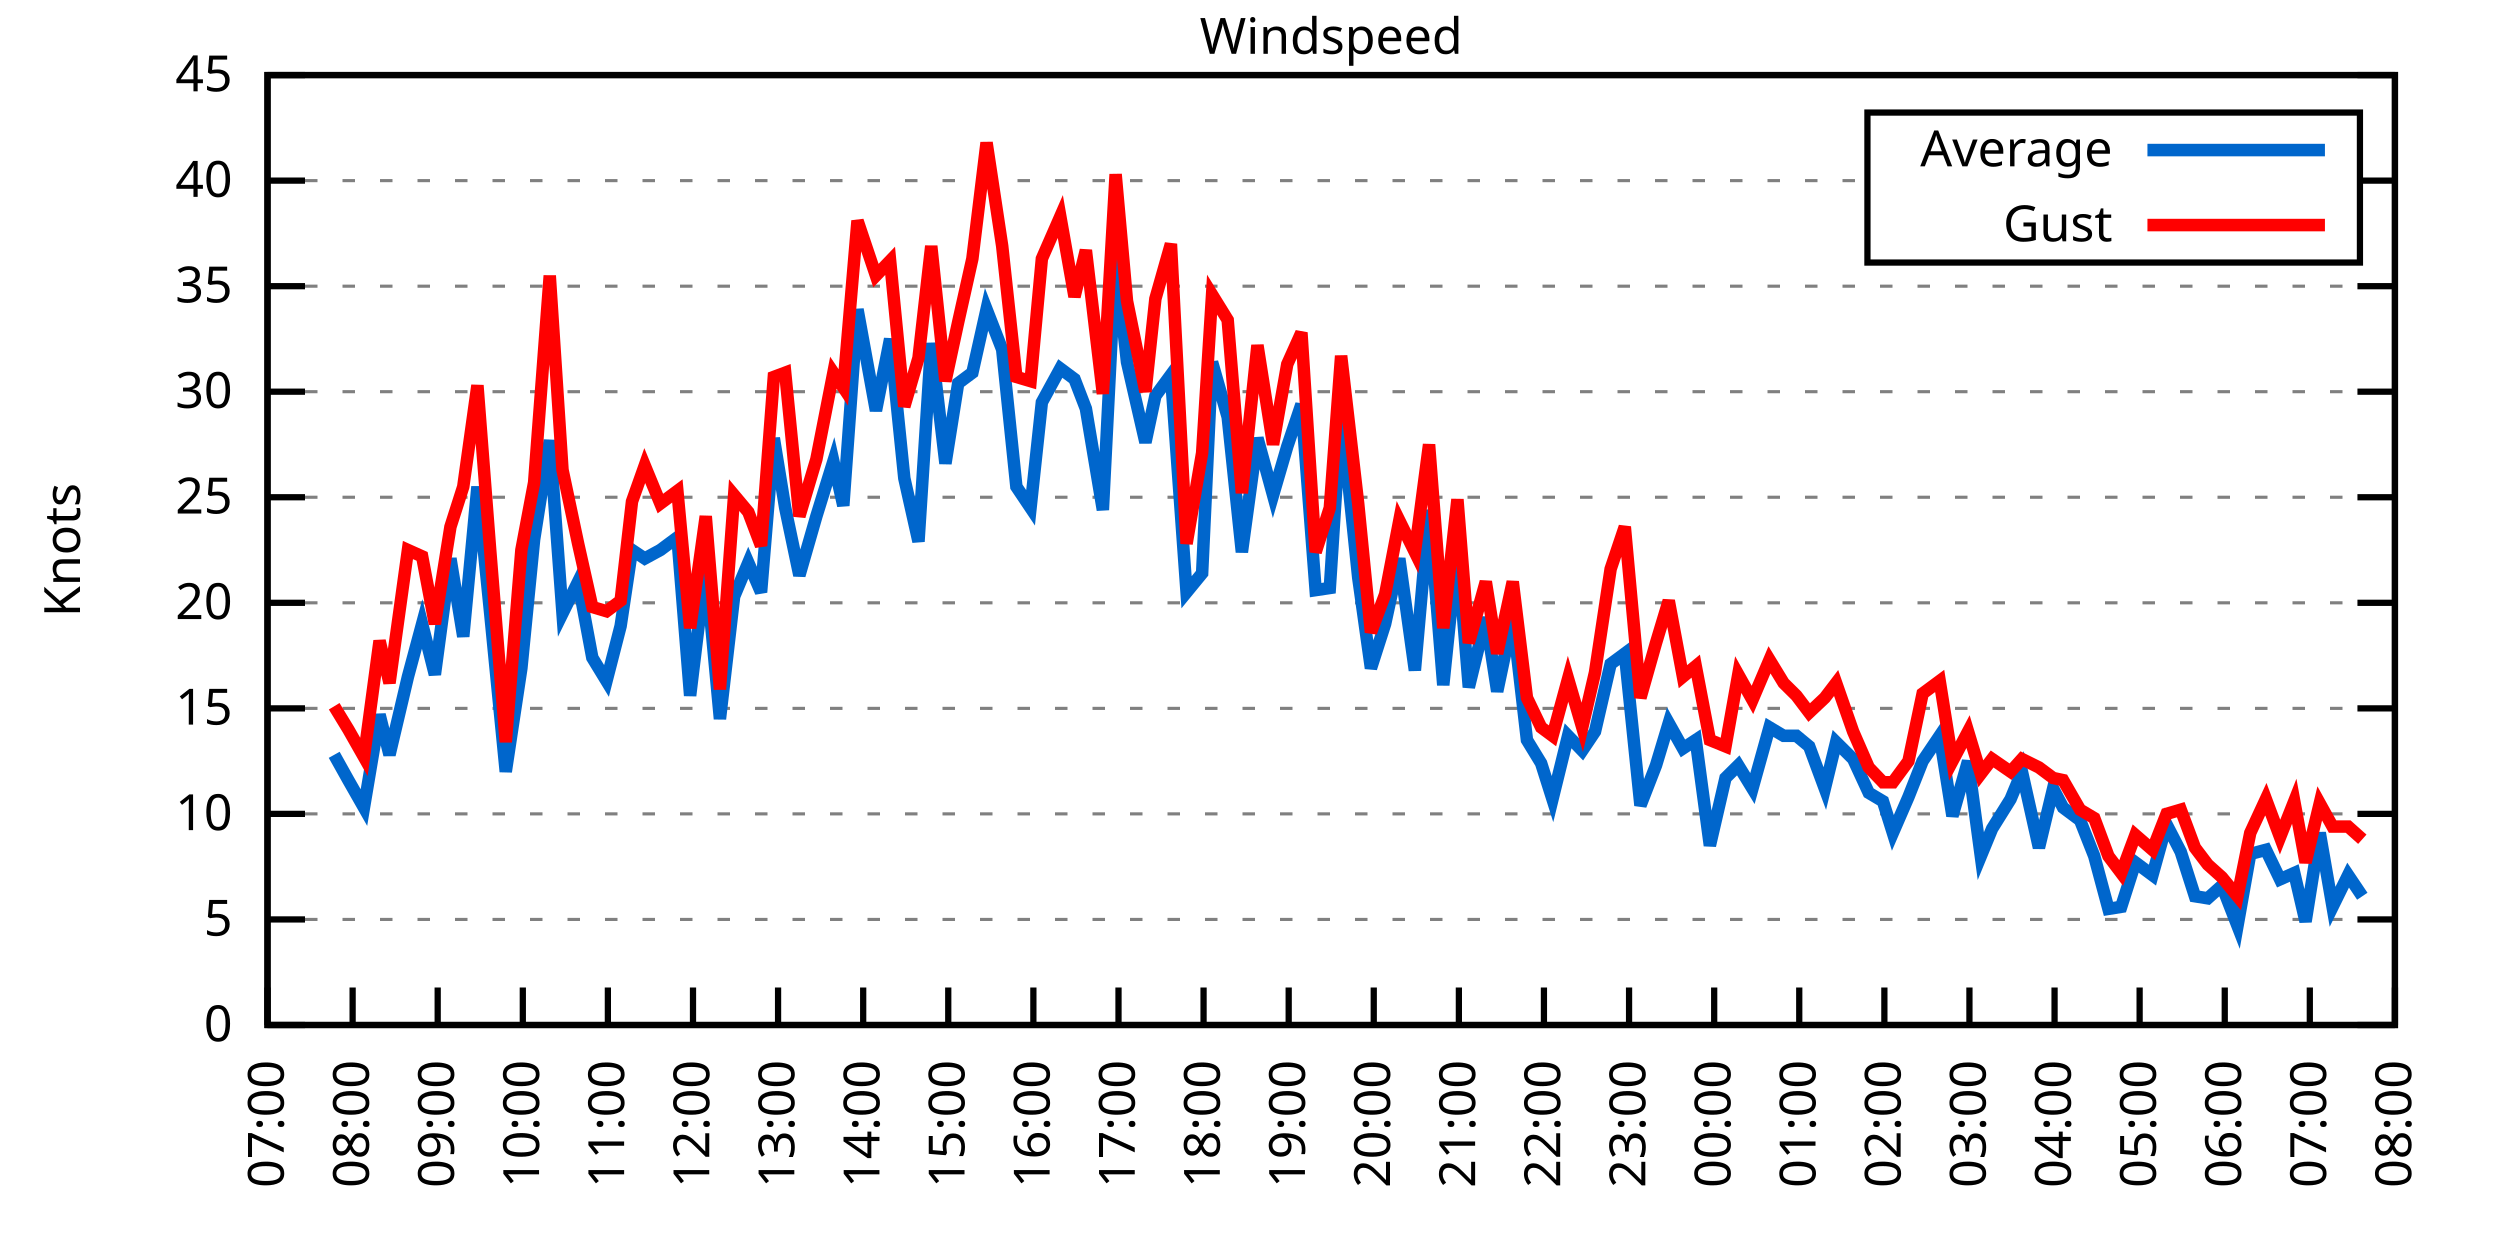
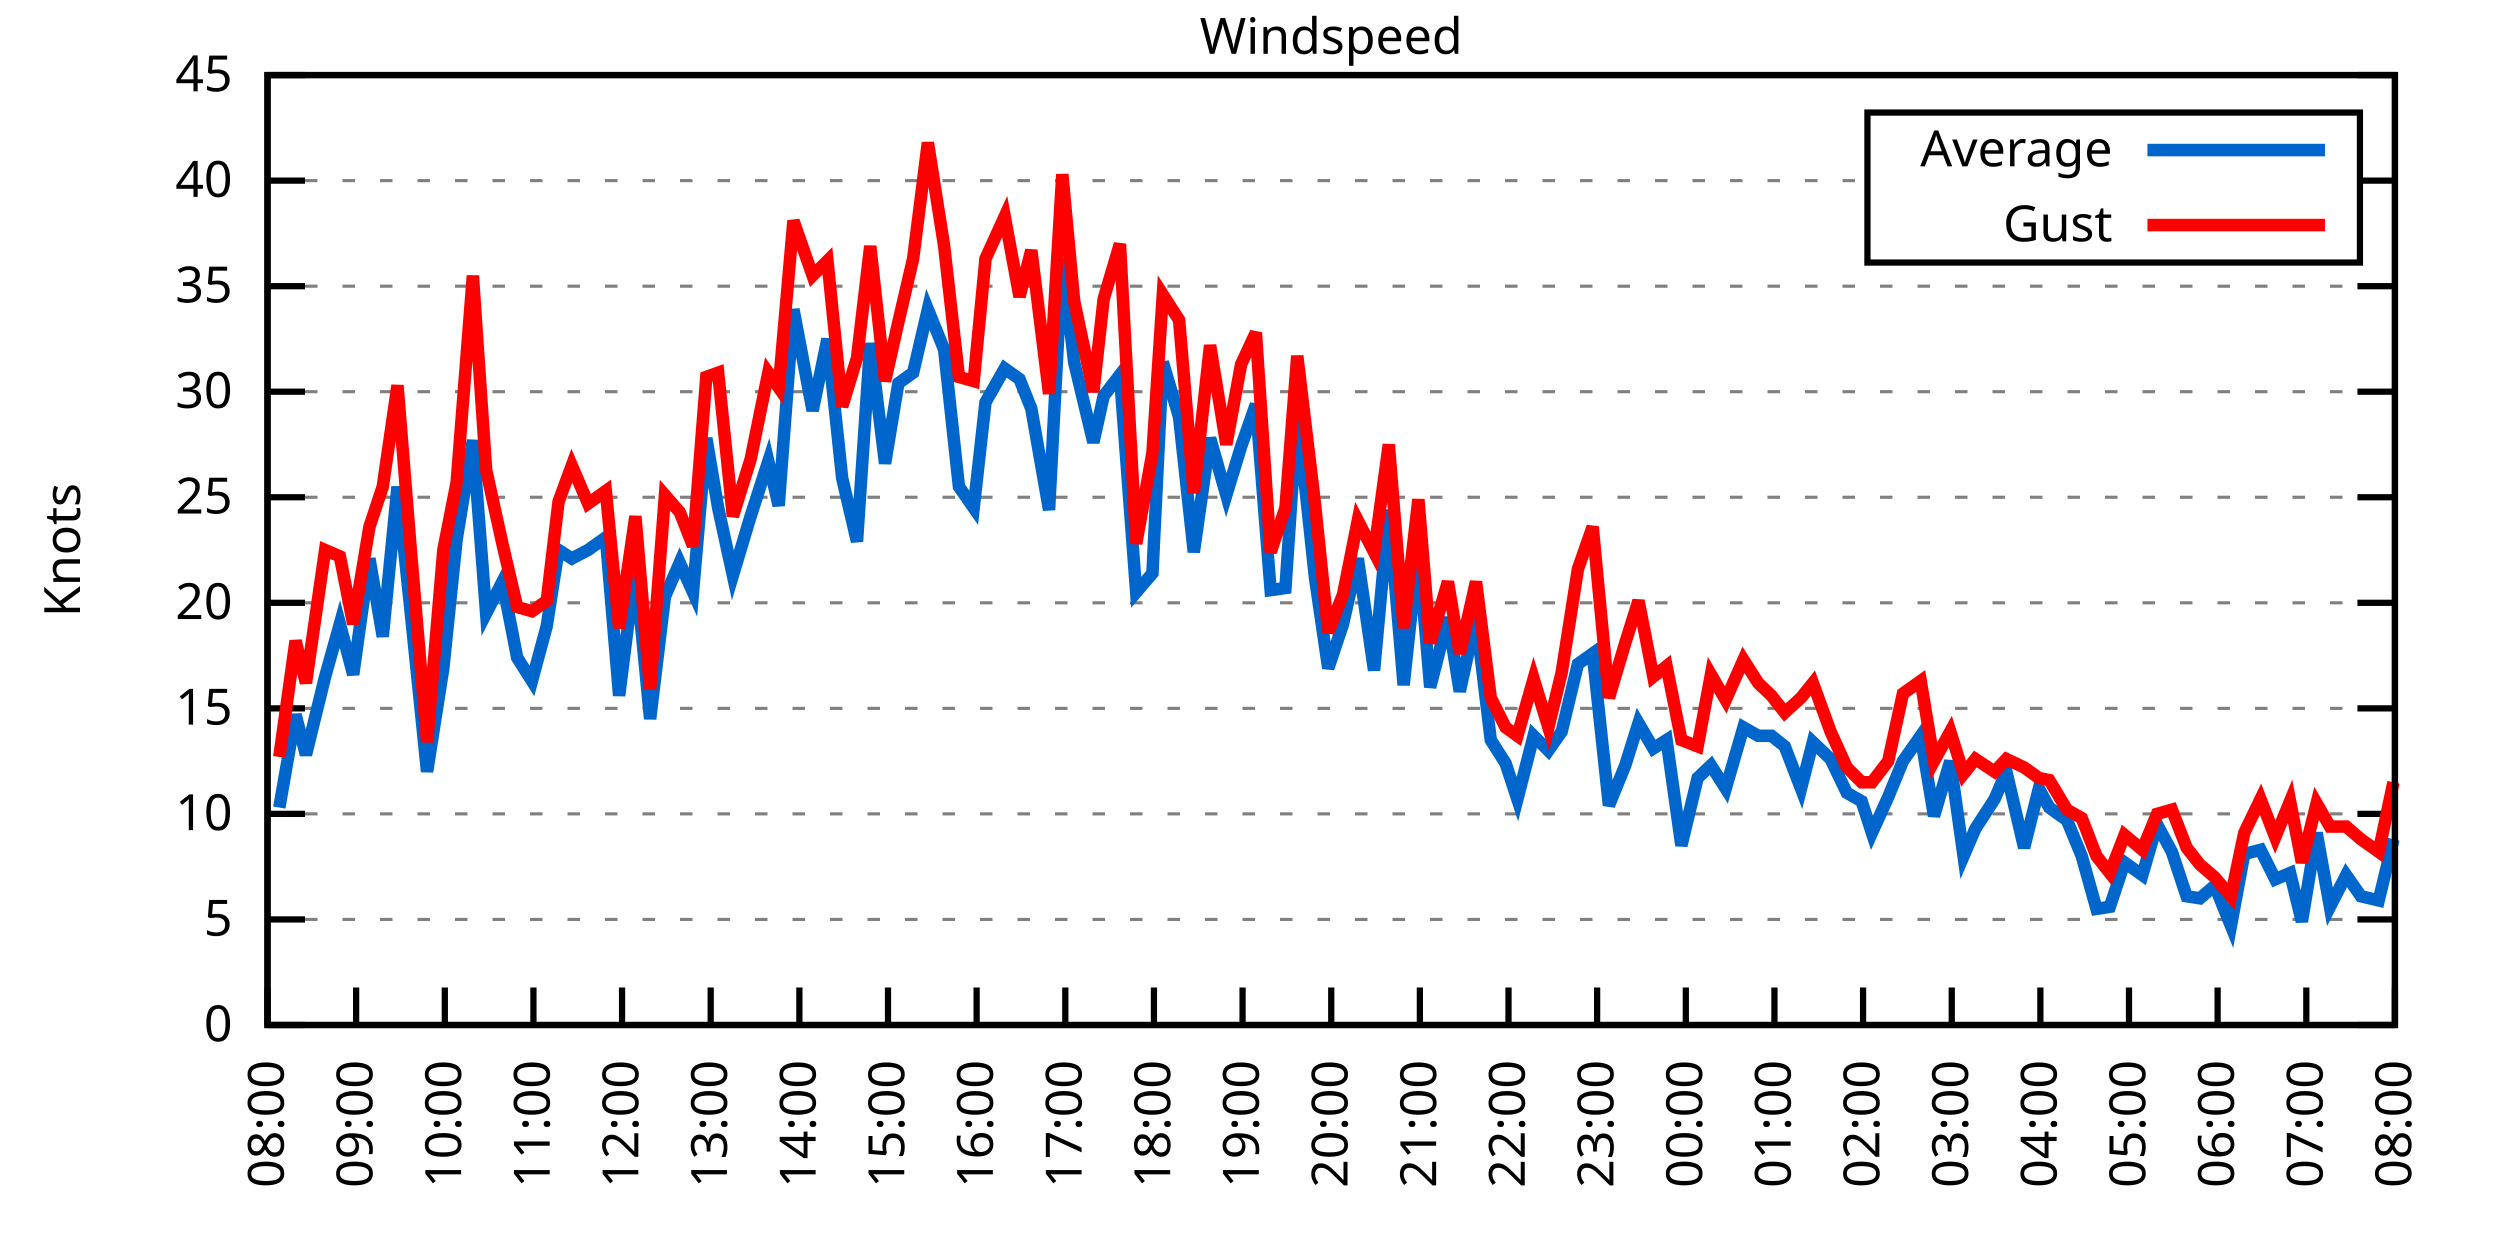
<svg xmlns="http://www.w3.org/2000/svg" xmlns:xlink="http://www.w3.org/1999/xlink" width="400" height="200" viewBox="0 0 400 200">
  <g id="gnuplot_canvas">
    <rect x="0" y="0" width="400" height="200" fill="none" />
    <defs>
      <circle id="gpDot" r="0.5" stroke-width="0.5" stroke="currentColor" />
      <path id="gpPt0" stroke-width="0.333" stroke="currentColor" d="M-1,0 h2 M0,-1 v2" />
      <path id="gpPt1" stroke-width="0.333" stroke="currentColor" d="M-1,-1 L1,1 M1,-1 L-1,1" />
      <path id="gpPt2" stroke-width="0.333" stroke="currentColor" d="M-1,0 L1,0 M0,-1 L0,1 M-1,-1 L1,1 M-1,1 L1,-1" />
      <rect id="gpPt3" stroke-width="0.333" stroke="currentColor" x="-1" y="-1" width="2" height="2" />
      <rect id="gpPt4" stroke-width="0.333" stroke="currentColor" fill="currentColor" x="-1" y="-1" width="2" height="2" />
      <circle id="gpPt5" stroke-width="0.333" stroke="currentColor" cx="0" cy="0" r="1" />
      <use xlink:href="#gpPt5" id="gpPt6" fill="currentColor" stroke="none" />
      <path id="gpPt7" stroke-width="0.333" stroke="currentColor" d="M0,-1.33 L-1.33,0.67 L1.33,0.67 z" />
      <use xlink:href="#gpPt7" id="gpPt8" fill="currentColor" stroke="none" />
      <use xlink:href="#gpPt7" id="gpPt9" stroke="currentColor" transform="rotate(180)" />
      <use xlink:href="#gpPt9" id="gpPt10" fill="currentColor" stroke="none" />
      <use xlink:href="#gpPt3" id="gpPt11" stroke="currentColor" transform="rotate(45)" />
      <use xlink:href="#gpPt11" id="gpPt12" fill="currentColor" stroke="none" />
      <path id="gpPt13" stroke-width="0.333" stroke="currentColor" d="M0,1.330 L1.265,0.411 L0.782,-1.067 L-0.782,-1.076 L-1.265,0.411 z" />
      <use xlink:href="#gpPt13" id="gpPt14" fill="currentColor" stroke="none" />
      <filter id="textbox" filterUnits="objectBoundingBox" x="0" y="0" height="1" width="1">
        <feFlood flood-color="white" flood-opacity="1" result="bgnd" />
        <feComposite in="SourceGraphic" in2="bgnd" operator="atop" />
      </filter>
      <filter id="greybox" filterUnits="objectBoundingBox" x="0" y="0" height="1" width="1">
        <feFlood flood-color="lightgrey" flood-opacity="1" result="grey" />
        <feComposite in="SourceGraphic" in2="grey" operator="atop" />
      </filter>
    </defs>
    <g fill="none" color="white" stroke="currentColor" stroke-width="1.00" stroke-linecap="butt" stroke-linejoin="miter">
</g>
    <g fill="none" color="black" stroke="currentColor" stroke-width="1.00" stroke-linecap="butt" stroke-linejoin="miter">
      <g stroke="none" shape-rendering="crispEdges">
        <polygon fill="rgb(255, 255, 255)" points="42.80,164.00 383.18,164.00 383.18,12.02 42.80,12.02 " />
      </g>
    </g>
    <g fill="none" color="black" stroke="currentColor" stroke-width="1.00" stroke-linecap="butt" stroke-linejoin="miter">
</g>
    <g fill="none" color="black" stroke="black" stroke-width="0.50" stroke-linecap="butt" stroke-linejoin="miter">
</g>
    <g fill="none" color="gray" stroke="currentColor" stroke-width="0.50" stroke-linecap="butt" stroke-linejoin="miter">
      <path stroke="gray" stroke-dasharray="2,4" class="gridline" d="M42.80,164.00 L383.19,164.00  " />
    </g>
    <g fill="none" color="gray" stroke="gray" stroke-width="1.00" stroke-linecap="butt" stroke-linejoin="miter">
</g>
    <g fill="none" color="black" stroke="currentColor" stroke-width="1.00" stroke-linecap="butt" stroke-linejoin="miter">
      <path stroke="black" d="M42.80,164.00 L48.80,164.00 M383.19,164.00 L377.19,164.00  " />
      <g transform="translate(37.20,166.60)" stroke="none" fill="black" font-family="Sans" font-size="8.00" text-anchor="end">
        <text>
          <tspan font-family="Sans"> 0</tspan>
        </text>
      </g>
    </g>
    <g fill="none" color="black" stroke="currentColor" stroke-width="1.00" stroke-linecap="butt" stroke-linejoin="miter">
</g>
    <g fill="none" color="black" stroke="black" stroke-width="0.50" stroke-linecap="butt" stroke-linejoin="miter">
</g>
    <g fill="none" color="gray" stroke="currentColor" stroke-width="0.50" stroke-linecap="butt" stroke-linejoin="miter">
      <path stroke="gray" stroke-dasharray="2,4" class="gridline" d="M42.80,147.11 L383.19,147.11  " />
    </g>
    <g fill="none" color="gray" stroke="gray" stroke-width="1.00" stroke-linecap="butt" stroke-linejoin="miter">
</g>
    <g fill="none" color="black" stroke="currentColor" stroke-width="1.00" stroke-linecap="butt" stroke-linejoin="miter">
      <path stroke="black" d="M42.80,147.11 L48.80,147.11 M383.19,147.11 L377.19,147.11  " />
      <g transform="translate(37.20,149.71)" stroke="none" fill="black" font-family="Sans" font-size="8.00" text-anchor="end">
        <text>
          <tspan font-family="Sans"> 5</tspan>
        </text>
      </g>
    </g>
    <g fill="none" color="black" stroke="currentColor" stroke-width="1.00" stroke-linecap="butt" stroke-linejoin="miter">
</g>
    <g fill="none" color="black" stroke="black" stroke-width="0.50" stroke-linecap="butt" stroke-linejoin="miter">
</g>
    <g fill="none" color="gray" stroke="currentColor" stroke-width="0.50" stroke-linecap="butt" stroke-linejoin="miter">
      <path stroke="gray" stroke-dasharray="2,4" class="gridline" d="M42.80,130.22 L383.19,130.22  " />
    </g>
    <g fill="none" color="gray" stroke="gray" stroke-width="1.00" stroke-linecap="butt" stroke-linejoin="miter">
</g>
    <g fill="none" color="black" stroke="currentColor" stroke-width="1.00" stroke-linecap="butt" stroke-linejoin="miter">
      <path stroke="black" d="M42.80,130.22 L48.80,130.22 M383.19,130.22 L377.19,130.22  " />
      <g transform="translate(37.20,132.82)" stroke="none" fill="black" font-family="Sans" font-size="8.00" text-anchor="end">
        <text>
          <tspan font-family="Sans"> 10</tspan>
        </text>
      </g>
    </g>
    <g fill="none" color="black" stroke="currentColor" stroke-width="1.00" stroke-linecap="butt" stroke-linejoin="miter">
</g>
    <g fill="none" color="black" stroke="black" stroke-width="0.50" stroke-linecap="butt" stroke-linejoin="miter">
</g>
    <g fill="none" color="gray" stroke="currentColor" stroke-width="0.50" stroke-linecap="butt" stroke-linejoin="miter">
      <path stroke="gray" stroke-dasharray="2,4" class="gridline" d="M42.80,113.34 L383.19,113.34  " />
    </g>
    <g fill="none" color="gray" stroke="gray" stroke-width="1.00" stroke-linecap="butt" stroke-linejoin="miter">
</g>
    <g fill="none" color="black" stroke="currentColor" stroke-width="1.00" stroke-linecap="butt" stroke-linejoin="miter">
      <path stroke="black" d="M42.80,113.34 L48.80,113.34 M383.19,113.34 L377.19,113.34  " />
      <g transform="translate(37.20,115.94)" stroke="none" fill="black" font-family="Sans" font-size="8.00" text-anchor="end">
        <text>
          <tspan font-family="Sans"> 15</tspan>
        </text>
      </g>
    </g>
    <g fill="none" color="black" stroke="currentColor" stroke-width="1.00" stroke-linecap="butt" stroke-linejoin="miter">
</g>
    <g fill="none" color="black" stroke="black" stroke-width="0.50" stroke-linecap="butt" stroke-linejoin="miter">
</g>
    <g fill="none" color="gray" stroke="currentColor" stroke-width="0.50" stroke-linecap="butt" stroke-linejoin="miter">
      <path stroke="gray" stroke-dasharray="2,4" class="gridline" d="M42.80,96.45 L383.19,96.45  " />
    </g>
    <g fill="none" color="gray" stroke="gray" stroke-width="1.00" stroke-linecap="butt" stroke-linejoin="miter">
</g>
    <g fill="none" color="black" stroke="currentColor" stroke-width="1.00" stroke-linecap="butt" stroke-linejoin="miter">
      <path stroke="black" d="M42.80,96.45 L48.80,96.45 M383.19,96.45 L377.19,96.45  " />
      <g transform="translate(37.20,99.05)" stroke="none" fill="black" font-family="Sans" font-size="8.00" text-anchor="end">
        <text>
          <tspan font-family="Sans"> 20</tspan>
        </text>
      </g>
    </g>
    <g fill="none" color="black" stroke="currentColor" stroke-width="1.00" stroke-linecap="butt" stroke-linejoin="miter">
</g>
    <g fill="none" color="black" stroke="black" stroke-width="0.50" stroke-linecap="butt" stroke-linejoin="miter">
</g>
    <g fill="none" color="gray" stroke="currentColor" stroke-width="0.50" stroke-linecap="butt" stroke-linejoin="miter">
      <path stroke="gray" stroke-dasharray="2,4" class="gridline" d="M42.80,79.56 L383.19,79.56  " />
    </g>
    <g fill="none" color="gray" stroke="gray" stroke-width="1.00" stroke-linecap="butt" stroke-linejoin="miter">
</g>
    <g fill="none" color="black" stroke="currentColor" stroke-width="1.00" stroke-linecap="butt" stroke-linejoin="miter">
      <path stroke="black" d="M42.80,79.56 L48.80,79.56 M383.19,79.56 L377.19,79.56  " />
      <g transform="translate(37.20,82.16)" stroke="none" fill="black" font-family="Sans" font-size="8.00" text-anchor="end">
        <text>
          <tspan font-family="Sans"> 25</tspan>
        </text>
      </g>
    </g>
    <g fill="none" color="black" stroke="currentColor" stroke-width="1.00" stroke-linecap="butt" stroke-linejoin="miter">
</g>
    <g fill="none" color="black" stroke="black" stroke-width="0.50" stroke-linecap="butt" stroke-linejoin="miter">
</g>
    <g fill="none" color="gray" stroke="currentColor" stroke-width="0.50" stroke-linecap="butt" stroke-linejoin="miter">
      <path stroke="gray" stroke-dasharray="2,4" class="gridline" d="M42.80,62.67 L383.19,62.67  " />
    </g>
    <g fill="none" color="gray" stroke="gray" stroke-width="1.00" stroke-linecap="butt" stroke-linejoin="miter">
</g>
    <g fill="none" color="black" stroke="currentColor" stroke-width="1.00" stroke-linecap="butt" stroke-linejoin="miter">
      <path stroke="black" d="M42.80,62.67 L48.80,62.67 M383.19,62.67 L377.19,62.67  " />
      <g transform="translate(37.20,65.27)" stroke="none" fill="black" font-family="Sans" font-size="8.00" text-anchor="end">
        <text>
          <tspan font-family="Sans"> 30</tspan>
        </text>
      </g>
    </g>
    <g fill="none" color="black" stroke="currentColor" stroke-width="1.00" stroke-linecap="butt" stroke-linejoin="miter">
</g>
    <g fill="none" color="black" stroke="black" stroke-width="0.50" stroke-linecap="butt" stroke-linejoin="miter">
</g>
    <g fill="none" color="gray" stroke="currentColor" stroke-width="0.50" stroke-linecap="butt" stroke-linejoin="miter">
      <path stroke="gray" stroke-dasharray="2,4" class="gridline" d="M42.80,45.79 L383.19,45.79  " />
    </g>
    <g fill="none" color="gray" stroke="gray" stroke-width="1.00" stroke-linecap="butt" stroke-linejoin="miter">
</g>
    <g fill="none" color="black" stroke="currentColor" stroke-width="1.00" stroke-linecap="butt" stroke-linejoin="miter">
      <path stroke="black" d="M42.80,45.79 L48.80,45.79 M383.19,45.79 L377.19,45.79  " />
      <g transform="translate(37.20,48.39)" stroke="none" fill="black" font-family="Sans" font-size="8.00" text-anchor="end">
        <text>
          <tspan font-family="Sans"> 35</tspan>
        </text>
      </g>
    </g>
    <g fill="none" color="black" stroke="currentColor" stroke-width="1.00" stroke-linecap="butt" stroke-linejoin="miter">
</g>
    <g fill="none" color="black" stroke="black" stroke-width="0.50" stroke-linecap="butt" stroke-linejoin="miter">
</g>
    <g fill="none" color="gray" stroke="currentColor" stroke-width="0.50" stroke-linecap="butt" stroke-linejoin="miter">
      <path stroke="gray" stroke-dasharray="2,4" class="gridline" d="M42.80,28.90 L298.79,28.90 M377.59,28.90 L383.19,28.90  " />
    </g>
    <g fill="none" color="gray" stroke="gray" stroke-width="1.00" stroke-linecap="butt" stroke-linejoin="miter">
</g>
    <g fill="none" color="black" stroke="currentColor" stroke-width="1.00" stroke-linecap="butt" stroke-linejoin="miter">
      <path stroke="black" d="M42.80,28.90 L48.80,28.90 M383.19,28.90 L377.19,28.90  " />
      <g transform="translate(37.20,31.50)" stroke="none" fill="black" font-family="Sans" font-size="8.00" text-anchor="end">
        <text>
          <tspan font-family="Sans"> 40</tspan>
        </text>
      </g>
    </g>
    <g fill="none" color="black" stroke="currentColor" stroke-width="1.00" stroke-linecap="butt" stroke-linejoin="miter">
</g>
    <g fill="none" color="black" stroke="black" stroke-width="0.50" stroke-linecap="butt" stroke-linejoin="miter">
</g>
    <g fill="none" color="gray" stroke="currentColor" stroke-width="0.50" stroke-linecap="butt" stroke-linejoin="miter">
      <path stroke="gray" stroke-dasharray="2,4" class="gridline" d="M42.80,12.01 L383.19,12.01  " />
    </g>
    <g fill="none" color="gray" stroke="gray" stroke-width="1.00" stroke-linecap="butt" stroke-linejoin="miter">
</g>
    <g fill="none" color="black" stroke="currentColor" stroke-width="1.00" stroke-linecap="butt" stroke-linejoin="miter">
      <path stroke="black" d="M42.80,12.01 L48.80,12.01 M383.19,12.01 L377.19,12.01  " />
      <g transform="translate(37.20,14.61)" stroke="none" fill="black" font-family="Sans" font-size="8.00" text-anchor="end">
        <text>
          <tspan font-family="Sans"> 45</tspan>
        </text>
      </g>
    </g>
    <g fill="none" color="black" stroke="currentColor" stroke-width="1.00" stroke-linecap="butt" stroke-linejoin="miter">
      <path stroke="black" d="M42.80,164.00 L42.80,158.00  " />
      <g transform="translate(45.40,169.60) rotate(270.00)" stroke="none" fill="black" font-family="Sans" font-size="8.00" text-anchor="end">
        <text>
-           <tspan font-family="Sans">07:00</tspan>
-         </text>
-       </g>
-     </g>
-     <g fill="none" color="black" stroke="currentColor" stroke-width="1.00" stroke-linecap="butt" stroke-linejoin="miter">
-       <path stroke="black" d="M56.42,164.00 L56.42,158.00  " />
-       <g transform="translate(59.02,169.60) rotate(270.00)" stroke="none" fill="black" font-family="Sans" font-size="8.00" text-anchor="end">
-         <text>
          <tspan font-family="Sans">08:00</tspan>
        </text>
      </g>
    </g>
    <g fill="none" color="black" stroke="currentColor" stroke-width="1.00" stroke-linecap="butt" stroke-linejoin="miter">
-       <path stroke="black" d="M70.03,164.00 L70.03,158.00  " />
-       <g transform="translate(72.63,169.60) rotate(270.00)" stroke="none" fill="black" font-family="Sans" font-size="8.00" text-anchor="end">
+       <path stroke="black" d="M56.98,164.00 L56.98,158.00  " />
+       <g transform="translate(59.58,169.60) rotate(270.00)" stroke="none" fill="black" font-family="Sans" font-size="8.00" text-anchor="end">
        <text>
          <tspan font-family="Sans">09:00</tspan>
        </text>
      </g>
    </g>
    <g fill="none" color="black" stroke="currentColor" stroke-width="1.00" stroke-linecap="butt" stroke-linejoin="miter">
-       <path stroke="black" d="M83.65,164.00 L83.65,158.00  " />
-       <g transform="translate(86.25,169.60) rotate(270.00)" stroke="none" fill="black" font-family="Sans" font-size="8.00" text-anchor="end">
+       <path stroke="black" d="M71.17,164.00 L71.17,158.00  " />
+       <g transform="translate(73.77,169.60) rotate(270.00)" stroke="none" fill="black" font-family="Sans" font-size="8.00" text-anchor="end">
        <text>
          <tspan font-family="Sans">10:00</tspan>
        </text>
      </g>
    </g>
    <g fill="none" color="black" stroke="currentColor" stroke-width="1.00" stroke-linecap="butt" stroke-linejoin="miter">
-       <path stroke="black" d="M97.26,164.00 L97.26,158.00  " />
-       <g transform="translate(99.86,169.60) rotate(270.00)" stroke="none" fill="black" font-family="Sans" font-size="8.00" text-anchor="end">
+       <path stroke="black" d="M85.35,164.00 L85.35,158.00  " />
+       <g transform="translate(87.95,169.60) rotate(270.00)" stroke="none" fill="black" font-family="Sans" font-size="8.00" text-anchor="end">
        <text>
          <tspan font-family="Sans">11:00</tspan>
        </text>
      </g>
    </g>
    <g fill="none" color="black" stroke="currentColor" stroke-width="1.00" stroke-linecap="butt" stroke-linejoin="miter">
-       <path stroke="black" d="M110.88,164.00 L110.88,158.00  " />
-       <g transform="translate(113.48,169.60) rotate(270.00)" stroke="none" fill="black" font-family="Sans" font-size="8.00" text-anchor="end">
+       <path stroke="black" d="M99.53,164.00 L99.53,158.00  " />
+       <g transform="translate(102.13,169.60) rotate(270.00)" stroke="none" fill="black" font-family="Sans" font-size="8.00" text-anchor="end">
        <text>
          <tspan font-family="Sans">12:00</tspan>
        </text>
      </g>
    </g>
    <g fill="none" color="black" stroke="currentColor" stroke-width="1.00" stroke-linecap="butt" stroke-linejoin="miter">
-       <path stroke="black" d="M124.49,164.00 L124.49,158.00  " />
-       <g transform="translate(127.09,169.60) rotate(270.00)" stroke="none" fill="black" font-family="Sans" font-size="8.00" text-anchor="end">
+       <path stroke="black" d="M113.71,164.00 L113.71,158.00  " />
+       <g transform="translate(116.31,169.60) rotate(270.00)" stroke="none" fill="black" font-family="Sans" font-size="8.00" text-anchor="end">
        <text>
          <tspan font-family="Sans">13:00</tspan>
        </text>
      </g>
    </g>
    <g fill="none" color="black" stroke="currentColor" stroke-width="1.00" stroke-linecap="butt" stroke-linejoin="miter">
-       <path stroke="black" d="M138.11,164.00 L138.11,158.00  " />
-       <g transform="translate(140.71,169.60) rotate(270.00)" stroke="none" fill="black" font-family="Sans" font-size="8.00" text-anchor="end">
+       <path stroke="black" d="M127.90,164.00 L127.90,158.00  " />
+       <g transform="translate(130.50,169.60) rotate(270.00)" stroke="none" fill="black" font-family="Sans" font-size="8.00" text-anchor="end">
        <text>
          <tspan font-family="Sans">14:00</tspan>
        </text>
      </g>
    </g>
    <g fill="none" color="black" stroke="currentColor" stroke-width="1.00" stroke-linecap="butt" stroke-linejoin="miter">
-       <path stroke="black" d="M151.72,164.00 L151.72,158.00  " />
-       <g transform="translate(154.32,169.60) rotate(270.00)" stroke="none" fill="black" font-family="Sans" font-size="8.00" text-anchor="end">
+       <path stroke="black" d="M142.08,164.00 L142.08,158.00  " />
+       <g transform="translate(144.68,169.60) rotate(270.00)" stroke="none" fill="black" font-family="Sans" font-size="8.00" text-anchor="end">
        <text>
          <tspan font-family="Sans">15:00</tspan>
        </text>
      </g>
    </g>
    <g fill="none" color="black" stroke="currentColor" stroke-width="1.00" stroke-linecap="butt" stroke-linejoin="miter">
-       <path stroke="black" d="M165.34,164.00 L165.34,158.00  " />
-       <g transform="translate(167.94,169.60) rotate(270.00)" stroke="none" fill="black" font-family="Sans" font-size="8.00" text-anchor="end">
+       <path stroke="black" d="M156.26,164.00 L156.26,158.00  " />
+       <g transform="translate(158.86,169.60) rotate(270.00)" stroke="none" fill="black" font-family="Sans" font-size="8.00" text-anchor="end">
        <text>
          <tspan font-family="Sans">16:00</tspan>
        </text>
      </g>
    </g>
    <g fill="none" color="black" stroke="currentColor" stroke-width="1.00" stroke-linecap="butt" stroke-linejoin="miter">
-       <path stroke="black" d="M178.96,164.00 L178.96,158.00  " />
-       <g transform="translate(181.56,169.60) rotate(270.00)" stroke="none" fill="black" font-family="Sans" font-size="8.00" text-anchor="end">
+       <path stroke="black" d="M170.45,164.00 L170.45,158.00  " />
+       <g transform="translate(173.05,169.60) rotate(270.00)" stroke="none" fill="black" font-family="Sans" font-size="8.00" text-anchor="end">
        <text>
          <tspan font-family="Sans">17:00</tspan>
        </text>
      </g>
    </g>
    <g fill="none" color="black" stroke="currentColor" stroke-width="1.00" stroke-linecap="butt" stroke-linejoin="miter">
-       <path stroke="black" d="M192.57,164.00 L192.57,158.00  " />
-       <g transform="translate(195.17,169.60) rotate(270.00)" stroke="none" fill="black" font-family="Sans" font-size="8.00" text-anchor="end">
+       <path stroke="black" d="M184.63,164.00 L184.63,158.00  " />
+       <g transform="translate(187.23,169.60) rotate(270.00)" stroke="none" fill="black" font-family="Sans" font-size="8.00" text-anchor="end">
        <text>
          <tspan font-family="Sans">18:00</tspan>
        </text>
      </g>
    </g>
    <g fill="none" color="black" stroke="currentColor" stroke-width="1.00" stroke-linecap="butt" stroke-linejoin="miter">
-       <path stroke="black" d="M206.19,164.00 L206.19,158.00  " />
-       <g transform="translate(208.79,169.60) rotate(270.00)" stroke="none" fill="black" font-family="Sans" font-size="8.00" text-anchor="end">
+       <path stroke="black" d="M198.81,164.00 L198.81,158.00  " />
+       <g transform="translate(201.41,169.60) rotate(270.00)" stroke="none" fill="black" font-family="Sans" font-size="8.00" text-anchor="end">
        <text>
          <tspan font-family="Sans">19:00</tspan>
        </text>
      </g>
    </g>
    <g fill="none" color="black" stroke="currentColor" stroke-width="1.00" stroke-linecap="butt" stroke-linejoin="miter">
-       <path stroke="black" d="M219.80,164.00 L219.80,158.00  " />
-       <g transform="translate(222.40,169.60) rotate(270.00)" stroke="none" fill="black" font-family="Sans" font-size="8.00" text-anchor="end">
+       <path stroke="black" d="M213.00,164.00 L213.00,158.00  " />
+       <g transform="translate(215.60,169.60) rotate(270.00)" stroke="none" fill="black" font-family="Sans" font-size="8.00" text-anchor="end">
        <text>
          <tspan font-family="Sans">20:00</tspan>
        </text>
      </g>
    </g>
    <g fill="none" color="black" stroke="currentColor" stroke-width="1.00" stroke-linecap="butt" stroke-linejoin="miter">
-       <path stroke="black" d="M233.42,164.00 L233.42,158.00  " />
-       <g transform="translate(236.02,169.60) rotate(270.00)" stroke="none" fill="black" font-family="Sans" font-size="8.00" text-anchor="end">
+       <path stroke="black" d="M227.18,164.00 L227.18,158.00  " />
+       <g transform="translate(229.78,169.60) rotate(270.00)" stroke="none" fill="black" font-family="Sans" font-size="8.00" text-anchor="end">
        <text>
          <tspan font-family="Sans">21:00</tspan>
        </text>
      </g>
    </g>
    <g fill="none" color="black" stroke="currentColor" stroke-width="1.00" stroke-linecap="butt" stroke-linejoin="miter">
-       <path stroke="black" d="M247.03,164.00 L247.03,158.00  " />
-       <g transform="translate(249.63,169.60) rotate(270.00)" stroke="none" fill="black" font-family="Sans" font-size="8.00" text-anchor="end">
+       <path stroke="black" d="M241.36,164.00 L241.36,158.00  " />
+       <g transform="translate(243.96,169.60) rotate(270.00)" stroke="none" fill="black" font-family="Sans" font-size="8.00" text-anchor="end">
        <text>
          <tspan font-family="Sans">22:00</tspan>
        </text>
      </g>
    </g>
    <g fill="none" color="black" stroke="currentColor" stroke-width="1.00" stroke-linecap="butt" stroke-linejoin="miter">
-       <path stroke="black" d="M260.65,164.00 L260.65,158.00  " />
-       <g transform="translate(263.25,169.60) rotate(270.00)" stroke="none" fill="black" font-family="Sans" font-size="8.00" text-anchor="end">
+       <path stroke="black" d="M255.54,164.00 L255.54,158.00  " />
+       <g transform="translate(258.14,169.60) rotate(270.00)" stroke="none" fill="black" font-family="Sans" font-size="8.00" text-anchor="end">
        <text>
          <tspan font-family="Sans">23:00</tspan>
        </text>
      </g>
    </g>
    <g fill="none" color="black" stroke="currentColor" stroke-width="1.00" stroke-linecap="butt" stroke-linejoin="miter">
-       <path stroke="black" d="M274.27,164.00 L274.27,158.00  " />
-       <g transform="translate(276.87,169.60) rotate(270.00)" stroke="none" fill="black" font-family="Sans" font-size="8.00" text-anchor="end">
+       <path stroke="black" d="M269.73,164.00 L269.73,158.00  " />
+       <g transform="translate(272.33,169.60) rotate(270.00)" stroke="none" fill="black" font-family="Sans" font-size="8.00" text-anchor="end">
        <text>
          <tspan font-family="Sans">00:00</tspan>
        </text>
      </g>
    </g>
    <g fill="none" color="black" stroke="currentColor" stroke-width="1.00" stroke-linecap="butt" stroke-linejoin="miter">
-       <path stroke="black" d="M287.88,164.00 L287.88,158.00  " />
-       <g transform="translate(290.48,169.60) rotate(270.00)" stroke="none" fill="black" font-family="Sans" font-size="8.00" text-anchor="end">
+       <path stroke="black" d="M283.91,164.00 L283.91,158.00  " />
+       <g transform="translate(286.51,169.60) rotate(270.00)" stroke="none" fill="black" font-family="Sans" font-size="8.00" text-anchor="end">
        <text>
          <tspan font-family="Sans">01:00</tspan>
        </text>
      </g>
    </g>
    <g fill="none" color="black" stroke="currentColor" stroke-width="1.00" stroke-linecap="butt" stroke-linejoin="miter">
-       <path stroke="black" d="M301.50,164.00 L301.50,158.00  " />
-       <g transform="translate(304.10,169.60) rotate(270.00)" stroke="none" fill="black" font-family="Sans" font-size="8.00" text-anchor="end">
+       <path stroke="black" d="M298.09,164.00 L298.09,158.00  " />
+       <g transform="translate(300.69,169.60) rotate(270.00)" stroke="none" fill="black" font-family="Sans" font-size="8.00" text-anchor="end">
        <text>
          <tspan font-family="Sans">02:00</tspan>
        </text>
      </g>
    </g>
    <g fill="none" color="black" stroke="currentColor" stroke-width="1.00" stroke-linecap="butt" stroke-linejoin="miter">
-       <path stroke="black" d="M315.11,164.00 L315.11,158.00  " />
-       <g transform="translate(317.71,169.60) rotate(270.00)" stroke="none" fill="black" font-family="Sans" font-size="8.00" text-anchor="end">
+       <path stroke="black" d="M312.28,164.00 L312.28,158.00  " />
+       <g transform="translate(314.88,169.60) rotate(270.00)" stroke="none" fill="black" font-family="Sans" font-size="8.00" text-anchor="end">
        <text>
          <tspan font-family="Sans">03:00</tspan>
        </text>
      </g>
    </g>
    <g fill="none" color="black" stroke="currentColor" stroke-width="1.00" stroke-linecap="butt" stroke-linejoin="miter">
-       <path stroke="black" d="M328.73,164.00 L328.73,158.00  " />
-       <g transform="translate(331.33,169.60) rotate(270.00)" stroke="none" fill="black" font-family="Sans" font-size="8.00" text-anchor="end">
+       <path stroke="black" d="M326.46,164.00 L326.46,158.00  " />
+       <g transform="translate(329.06,169.60) rotate(270.00)" stroke="none" fill="black" font-family="Sans" font-size="8.00" text-anchor="end">
        <text>
          <tspan font-family="Sans">04:00</tspan>
        </text>
      </g>
    </g>
    <g fill="none" color="black" stroke="currentColor" stroke-width="1.00" stroke-linecap="butt" stroke-linejoin="miter">
-       <path stroke="black" d="M342.34,164.00 L342.34,158.00  " />
-       <g transform="translate(344.94,169.60) rotate(270.00)" stroke="none" fill="black" font-family="Sans" font-size="8.00" text-anchor="end">
+       <path stroke="black" d="M340.64,164.00 L340.64,158.00  " />
+       <g transform="translate(343.24,169.60) rotate(270.00)" stroke="none" fill="black" font-family="Sans" font-size="8.00" text-anchor="end">
        <text>
          <tspan font-family="Sans">05:00</tspan>
        </text>
      </g>
    </g>
    <g fill="none" color="black" stroke="currentColor" stroke-width="1.00" stroke-linecap="butt" stroke-linejoin="miter">
-       <path stroke="black" d="M355.96,164.00 L355.96,158.00  " />
-       <g transform="translate(358.56,169.60) rotate(270.00)" stroke="none" fill="black" font-family="Sans" font-size="8.00" text-anchor="end">
+       <path stroke="black" d="M354.82,164.00 L354.82,158.00  " />
+       <g transform="translate(357.42,169.60) rotate(270.00)" stroke="none" fill="black" font-family="Sans" font-size="8.00" text-anchor="end">
        <text>
          <tspan font-family="Sans">06:00</tspan>
        </text>
      </g>
    </g>
    <g fill="none" color="black" stroke="currentColor" stroke-width="1.00" stroke-linecap="butt" stroke-linejoin="miter">
-       <path stroke="black" d="M369.57,164.00 L369.57,158.00  " />
-       <g transform="translate(372.17,169.60) rotate(270.00)" stroke="none" fill="black" font-family="Sans" font-size="8.00" text-anchor="end">
+       <path stroke="black" d="M369.01,164.00 L369.01,158.00  " />
+       <g transform="translate(371.61,169.60) rotate(270.00)" stroke="none" fill="black" font-family="Sans" font-size="8.00" text-anchor="end">
        <text>
          <tspan font-family="Sans">07:00</tspan>
        </text>
      </g>
    </g>
    <g fill="none" color="black" stroke="currentColor" stroke-width="1.00" stroke-linecap="butt" stroke-linejoin="miter">
      <path stroke="black" d="M383.19,164.00 L383.19,158.00  " />
      <g transform="translate(385.79,169.60) rotate(270.00)" stroke="none" fill="black" font-family="Sans" font-size="8.00" text-anchor="end">
        <text>
          <tspan font-family="Sans">08:00</tspan>
        </text>
      </g>
    </g>
    <g fill="none" color="black" stroke="currentColor" stroke-width="1.00" stroke-linecap="butt" stroke-linejoin="miter">
</g>
    <g fill="none" color="black" stroke="currentColor" stroke-width="1.00" stroke-linecap="butt" stroke-linejoin="miter">
      <path stroke="black" d="M42.80,12.01 L42.80,164.00 L383.19,164.00 L383.19,12.01 L42.80,12.01 Z  " />
    </g>
    <g fill="none" color="black" stroke="currentColor" stroke-width="1.00" stroke-linecap="butt" stroke-linejoin="miter">
</g>
    <g fill="none" color="black" stroke="currentColor" stroke-width="1.00" stroke-linecap="butt" stroke-linejoin="miter">
      <path stroke="black" d="M298.79,42.01 L298.79,18.01 L377.59,18.01 L377.59,42.01 L298.79,42.01 Z  " />
    </g>
    <g id="Windspeed_plot_1">
      <g fill="none" color="white" stroke="black" stroke-width="2.00" stroke-linecap="butt" stroke-linejoin="miter">
</g>
      <g fill="none" color="black" stroke="currentColor" stroke-width="2.00" stroke-linecap="butt" stroke-linejoin="miter">
        <g transform="translate(337.99,26.61)" stroke="none" fill="black" font-family="Sans" font-size="8.00" text-anchor="end">
          <text>
            <tspan font-family="Sans">Average</tspan>
          </text>
        </g>
      </g>
      <g fill="none" color="black" stroke="currentColor" stroke-width="2.00" stroke-linecap="butt" stroke-linejoin="miter">
-         <path stroke="rgb(  0, 102, 204)" d="M343.59,24.01 L371.99,24.01 M53.47,120.77 L55.73,124.82 L58.23,129.21 L60.73,114.35 L62.32,120.77 L65.27,108.27   L67.54,99.83 L69.58,107.93 L72.07,89.36 L74.12,101.85 L76.39,77.87 L78.43,98.14 L80.92,123.47 L83.42,106.92   L85.46,86.32 L87.96,70.44 L90.00,98.14 L92.50,93.07 L94.77,105.23 L97.04,108.95 L99.30,100.16 L101.12,88.00   L103.16,89.36 L105.66,88.00 L108.38,85.98 L110.42,111.31 L112.92,90.71 L115.19,115.03 L117.46,95.44 L119.73,90.03   L121.77,94.76 L123.81,70.10 L125.63,81.25 L127.90,92.06 L130.62,82.60 L133.34,73.82 L134.93,80.91 L137.20,49.50   L140.15,65.71 L142.42,54.23 L144.69,76.52 L146.96,86.65 L149.00,54.90 L151.27,74.16 L153.31,61.32 L155.58,59.63   L157.85,49.50 L160.35,55.92 L162.62,77.87 L164.89,81.25 L166.70,64.36 L169.65,58.96 L171.92,60.65 L173.74,65.38   L176.46,81.59 L178.50,41.39 L180.32,57.94 L183.27,70.78 L184.86,63.35 L187.35,59.97 L189.85,94.76 L192.34,91.72   L193.93,57.94 L196.43,66.73 L198.70,88.34 L201.19,70.10 L203.69,79.22 L205.96,71.45 L208.23,64.70 L210.50,94.42   L212.77,94.08 L214.58,66.05 L217.31,92.40 L219.35,106.92 L221.62,99.83 L223.89,89.36 L226.38,107.26 L228.65,81.59   L230.92,109.62 L233.19,87.67 L235.01,109.96 L237.73,98.81 L239.55,110.63 L242.04,98.81 L244.31,118.40 L246.58,122.12   L248.40,127.86 L250.89,117.73 L253.16,120.09 L255.20,117.05 L257.70,106.24 L259.97,104.56 L262.47,128.87 L264.96,122.46   L267.00,115.70 L269.27,119.75 L271.32,118.40 L273.58,135.29 L276.08,124.48 L278.12,122.46 L280.39,126.17 L283.12,116.38   L285.38,117.73 L287.43,117.73 L289.47,119.42 L291.97,126.17 L293.78,118.74 L296.50,121.44 L299.00,126.85 L301.27,128.20   L302.86,133.26 L305.35,127.52 L307.62,121.78 L310.35,117.73 L312.39,130.56 L314.89,121.78 L316.93,136.98 L318.74,132.59   L321.69,127.86 L323.51,123.47 L326.23,135.63 L328.50,126.17 L330.09,129.21 L332.81,131.24 L335.08,136.98 L337.35,145.42   L339.39,145.09 L341.66,137.99 L344.39,140.02 L346.65,131.91 L348.92,136.30 L351.19,143.40 L353.24,143.73 L355.50,141.71   L358.00,148.13 L360.04,136.64 L362.54,135.97 L364.81,140.69 L367.08,139.68 L368.89,147.45 L371.16,133.26 L373.21,145.09   L375.70,140.02 L377.97,143.40  " />
+         <path stroke="rgb(  0, 102, 204)" d="M343.59,24.01 L371.99,24.01 M44.69,129.21 L47.29,114.35 L48.95,120.77 L52.02,108.27 L54.38,99.83 L56.51,107.93   L59.11,89.36 L61.24,101.85 L63.60,77.87 L65.73,98.14 L68.33,123.47 L70.93,106.92 L73.06,86.32 L75.66,70.44   L77.78,98.14 L80.38,93.07 L82.75,105.23 L85.11,108.95 L87.48,100.16 L89.37,88.00 L91.49,89.36 L94.09,88.00   L96.93,85.98 L99.06,111.31 L101.66,90.71 L104.02,115.03 L106.39,95.44 L108.75,90.03 L110.88,94.76 L113.01,70.10   L114.90,81.25 L117.26,92.06 L120.10,82.60 L122.93,73.82 L124.59,80.91 L126.95,49.50 L130.02,65.71 L132.39,54.23   L134.75,76.52 L137.12,86.65 L139.24,54.90 L141.61,74.16 L143.74,61.32 L146.10,59.63 L148.46,49.50 L151.06,55.92   L153.43,77.87 L155.79,81.25 L157.68,64.36 L160.75,58.96 L163.12,60.65 L165.01,65.38 L167.85,81.59 L169.97,41.39   L171.86,57.94 L174.94,70.78 L176.59,63.35 L179.19,59.97 L181.79,94.76 L184.39,91.72 L186.05,57.94 L188.65,66.73   L191.01,88.34 L193.61,70.10 L196.21,79.22 L198.58,71.45 L200.94,64.70 L203.30,94.42 L205.67,94.08 L207.56,66.05   L210.39,92.40 L212.52,106.92 L214.89,99.83 L217.25,89.36 L219.85,107.26 L222.21,81.59 L224.58,109.62 L226.94,87.67   L228.83,109.96 L231.67,98.81 L233.56,110.63 L236.16,98.81 L238.52,118.40 L240.89,122.12 L242.78,127.86 L245.38,117.73   L247.74,120.09 L249.87,117.05 L252.47,106.24 L254.83,104.56 L257.43,128.87 L260.04,122.46 L262.16,115.70 L264.53,119.75   L266.65,118.40 L269.02,135.29 L271.62,124.48 L273.75,122.46 L276.11,126.17 L278.95,116.38 L281.31,117.73 L283.44,117.73   L285.56,119.42 L288.16,126.17 L290.06,118.74 L292.89,121.44 L295.49,126.85 L297.86,128.20 L299.51,133.26 L302.11,127.52   L304.47,121.78 L307.31,117.73 L309.44,130.56 L312.04,121.78 L314.17,136.98 L316.06,132.59 L319.13,127.86 L321.02,123.47   L323.86,135.63 L326.22,126.17 L327.88,129.21 L330.71,131.24 L333.08,136.98 L335.44,145.42 L337.57,145.09 L339.93,137.99   L342.77,140.02 L345.13,131.91 L347.50,136.30 L349.86,143.40 L351.99,143.73 L354.35,141.71 L356.95,148.13 L359.08,136.64   L361.68,135.97 L364.04,140.69 L366.41,139.68 L368.30,147.45 L370.66,133.26 L372.79,145.09 L375.39,140.02 L377.75,143.40   L380.59,144.07 L382.95,134.28  " />
      </g>
    </g>
    <g id="Windspeed_plot_2">
      <g fill="none" color="black" stroke="currentColor" stroke-width="2.00" stroke-linecap="butt" stroke-linejoin="miter">
        <g transform="translate(337.99,38.61)" stroke="none" fill="black" font-family="Sans" font-size="8.00" text-anchor="end">
          <text>
            <tspan font-family="Sans">Gust</tspan>
          </text>
        </g>
      </g>
      <g fill="none" color="black" stroke="currentColor" stroke-width="2.00" stroke-linecap="butt" stroke-linejoin="miter">
-         <path stroke="rgb(255,   0,   0)" d="M343.59,36.01 L371.99,36.01 M53.47,113.00 L55.73,116.71 L58.23,121.11 L60.73,102.53 L62.32,109.28 L65.27,88.00   L67.54,89.02 L69.58,99.83 L72.07,84.29 L74.12,77.87 L76.39,61.66 L78.43,88.00 L80.92,118.74 L83.42,88.00   L85.46,77.20 L87.96,44.10 L90.00,75.17 L92.50,86.99 L94.77,97.12 L97.04,97.80 L99.30,96.11 L101.12,80.24   L103.16,74.49 L105.66,80.57 L108.38,78.55 L110.42,100.50 L112.92,82.60 L115.19,110.30 L117.46,79.22 L119.73,81.93   L121.77,87.33 L123.81,60.31 L125.63,59.63 L127.90,82.60 L130.62,73.48 L133.34,59.63 L134.93,62.00 L137.20,35.32   L140.15,44.10 L142.42,41.73 L144.69,65.04 L146.96,57.27 L149.00,39.37 L151.27,60.98 L153.31,51.53 L155.58,41.39   L157.85,22.82 L160.35,39.37 L162.62,60.31 L164.89,60.98 L166.70,41.39 L169.65,34.64 L171.92,47.47 L173.74,40.04   L176.46,63.01 L178.50,27.88 L180.32,48.15 L183.27,62.67 L184.86,47.81 L187.35,39.03 L189.85,86.99 L192.34,72.47   L193.93,47.14 L196.43,51.19 L198.70,78.89 L201.19,55.24 L203.69,71.12 L205.96,58.28 L208.23,53.22 L210.50,88.34   L212.77,81.25 L214.58,56.93 L217.31,80.57 L219.35,101.18 L221.62,95.10 L223.89,83.28 L226.38,88.34 L228.65,71.12   L230.92,100.50 L233.19,79.90 L235.01,102.87 L237.73,93.07 L239.55,104.56 L242.04,93.07 L244.31,111.65 L246.58,116.38   L248.40,117.73 L250.89,108.61 L253.16,116.38 L255.20,107.59 L257.70,91.04 L259.97,84.29 L262.47,111.65 L264.96,102.87   L267.00,96.11 L269.27,108.27 L271.32,106.58 L273.58,118.40 L276.08,119.42 L278.12,107.93 L280.39,111.99 L283.12,105.57   L285.38,109.28 L287.43,111.31 L289.47,114.01 L291.97,111.65 L293.78,109.28 L296.50,117.05 L299.00,122.79 L301.27,125.16   L302.86,125.16 L305.35,121.78 L307.62,110.97 L310.35,108.95 L312.39,121.78 L314.89,117.05 L316.93,123.81 L318.74,121.44   L321.69,123.47 L323.51,121.44 L326.23,122.79 L328.50,124.48 L330.09,124.82 L332.81,129.55 L335.08,130.90 L337.35,136.98   L339.39,139.68 L341.66,133.60 L344.39,135.97 L346.65,130.22 L348.92,129.55 L351.19,135.63 L353.24,138.33 L355.50,140.36   L358.00,143.40 L360.04,133.26 L362.54,127.86 L364.81,133.94 L367.08,128.20 L368.89,137.99 L371.16,128.54 L373.21,132.25   L375.70,132.25 L377.97,134.28  " />
+         <path stroke="rgb(255,   0,   0)" d="M343.59,36.01 L371.99,36.01 M44.69,121.11 L47.29,102.53 L48.95,109.28 L52.02,88.00 L54.38,89.02 L56.51,99.83   L59.11,84.29 L61.24,77.87 L63.60,61.66 L65.73,88.00 L68.33,118.74 L70.93,88.00 L73.06,77.20 L75.66,44.10   L77.78,75.17 L80.38,86.99 L82.75,97.12 L85.11,97.80 L87.48,96.11 L89.37,80.24 L91.49,74.49 L94.09,80.57   L96.93,78.55 L99.06,100.50 L101.66,82.60 L104.02,110.30 L106.39,79.22 L108.75,81.93 L110.88,87.33 L113.01,60.31   L114.90,59.63 L117.26,82.60 L120.10,73.48 L122.93,59.63 L124.59,62.00 L126.95,35.32 L130.02,44.10 L132.39,41.73   L134.75,65.04 L137.12,57.27 L139.24,39.37 L141.61,60.98 L143.74,51.53 L146.10,41.39 L148.46,22.82 L151.06,39.37   L153.43,60.31 L155.79,60.98 L157.68,41.39 L160.75,34.64 L163.12,47.47 L165.01,40.04 L167.85,63.01 L169.97,27.88   L171.86,48.15 L174.94,62.67 L176.59,47.81 L179.19,39.03 L181.79,86.99 L184.39,72.47 L186.05,47.14 L188.65,51.19   L191.01,78.89 L193.61,55.24 L196.21,71.12 L198.58,58.28 L200.94,53.22 L203.30,88.34 L205.67,81.25 L207.56,56.93   L210.39,80.57 L212.52,101.18 L214.89,95.10 L217.25,83.28 L219.85,88.34 L222.21,71.12 L224.58,100.50 L226.94,79.90   L228.83,102.87 L231.67,93.07 L233.56,104.56 L236.16,93.07 L238.52,111.65 L240.89,116.38 L242.78,117.73 L245.38,108.61   L247.74,116.38 L249.87,107.59 L252.47,91.04 L254.83,84.29 L257.43,111.65 L260.04,102.87 L262.16,96.11 L264.53,108.27   L266.65,106.58 L269.02,118.40 L271.62,119.42 L273.75,107.93 L276.11,111.99 L278.95,105.57 L281.31,109.28 L283.44,111.31   L285.56,114.01 L288.16,111.65 L290.06,109.28 L292.89,117.05 L295.49,122.79 L297.86,125.16 L299.51,125.16 L302.11,121.78   L304.47,110.97 L307.31,108.95 L309.44,121.78 L312.04,117.05 L314.17,123.81 L316.06,121.44 L319.13,123.47 L321.02,121.44   L323.86,122.79 L326.22,124.48 L327.88,124.82 L330.71,129.55 L333.08,130.90 L335.44,136.98 L337.57,139.68 L339.93,133.60   L342.77,135.97 L345.13,130.22 L347.50,129.55 L349.86,135.63 L351.99,138.33 L354.35,140.36 L356.95,143.40 L359.08,133.26   L361.68,127.86 L364.04,133.94 L366.41,128.20 L368.30,137.99 L370.66,128.54 L372.79,132.25 L375.39,132.25 L377.75,134.28   L380.59,136.30 L382.95,125.16  " />
      </g>
    </g>
    <g fill="none" color="black" stroke="currentColor" stroke-width="2.00" stroke-linecap="butt" stroke-linejoin="miter">
</g>
    <g fill="none" color="black" stroke="black" stroke-width="1.00" stroke-linecap="butt" stroke-linejoin="miter">
</g>
    <g fill="none" color="black" stroke="currentColor" stroke-width="1.00" stroke-linecap="butt" stroke-linejoin="miter">
      <path stroke="black" d="M42.80,12.01 L42.80,164.00 L383.19,164.00 L383.19,12.01 L42.80,12.01 Z  " />
      <g transform="translate(12.80,88.01) rotate(270.00)" stroke="none" fill="black" font-family="Sans" font-size="8.00" text-anchor="middle">
        <text>
          <tspan font-family="Sans">Knots</tspan>
        </text>
      </g>
    </g>
    <g fill="none" color="black" stroke="currentColor" stroke-width="1.00" stroke-linecap="butt" stroke-linejoin="miter">
</g>
    <g fill="none" color="black" stroke="currentColor" stroke-width="1.00" stroke-linecap="butt" stroke-linejoin="miter">
      <g transform="translate(212.99,8.61)" stroke="none" fill="black" font-family="Sans" font-size="8.00" text-anchor="middle">
        <text>
          <tspan font-family="Sans">Windspeed</tspan>
        </text>
      </g>
    </g>
    <g fill="none" color="black" stroke="currentColor" stroke-width="1.00" stroke-linecap="butt" stroke-linejoin="miter">
</g>
  </g>
</svg>
